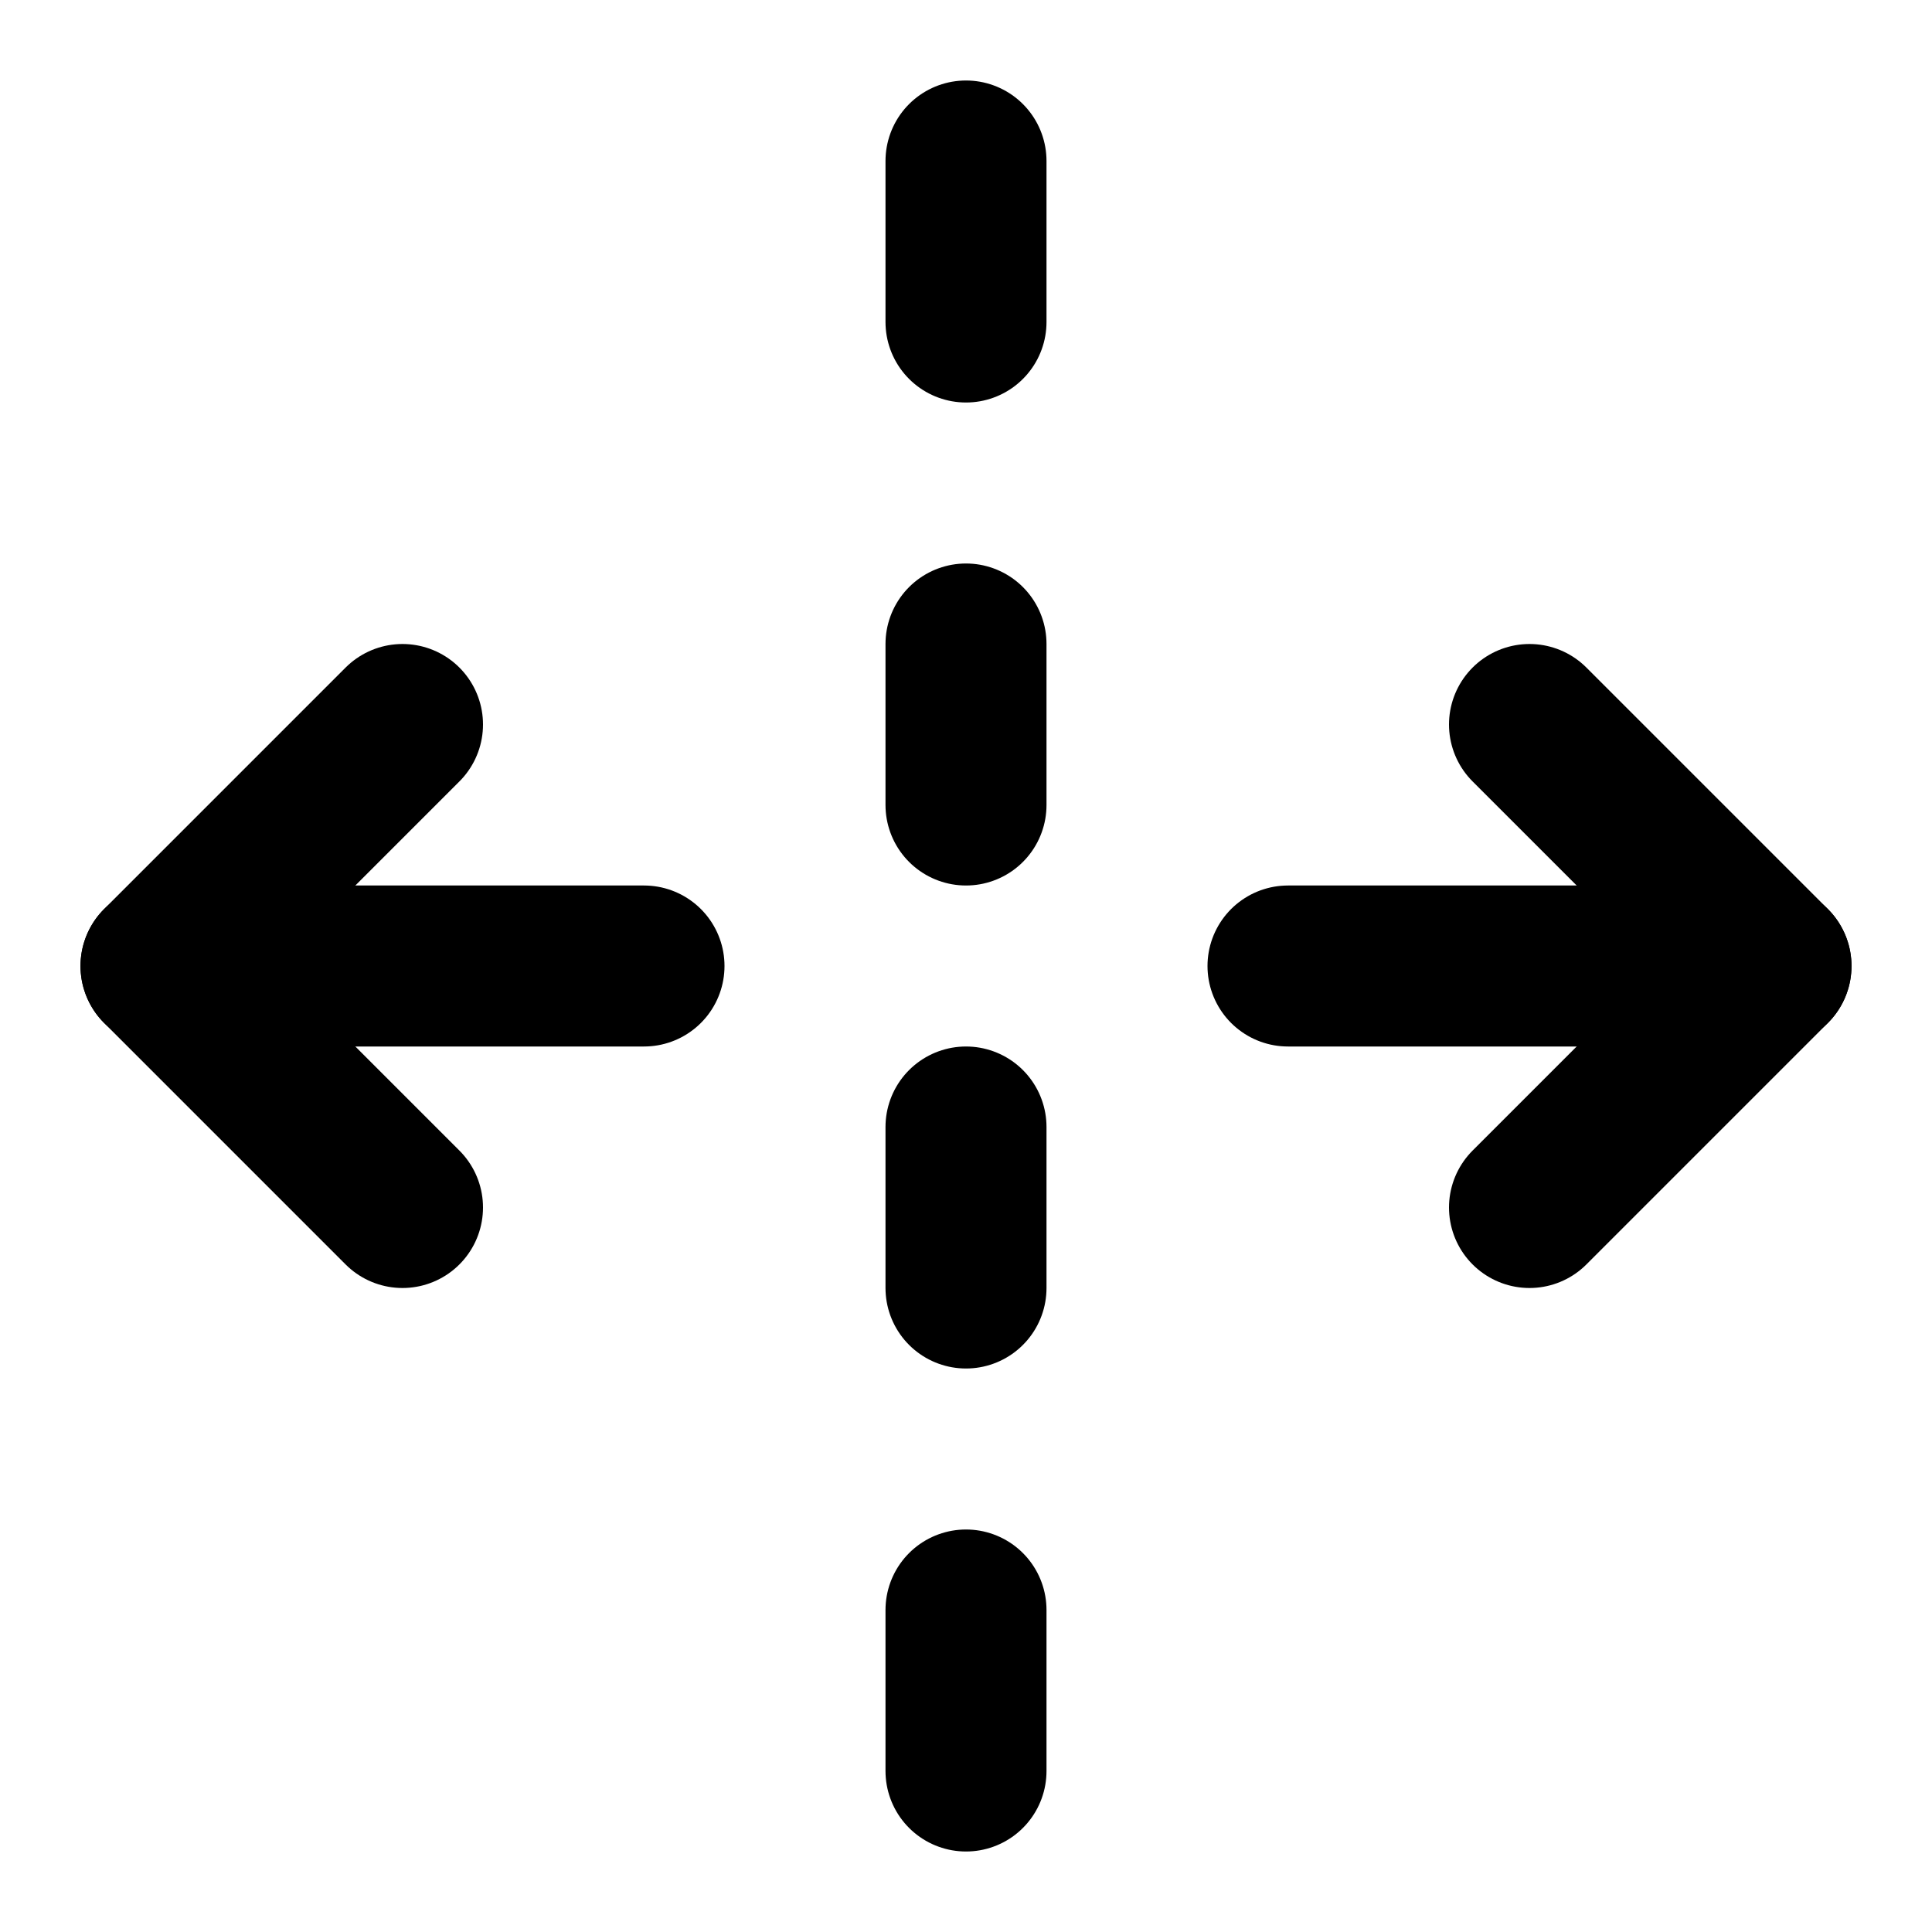
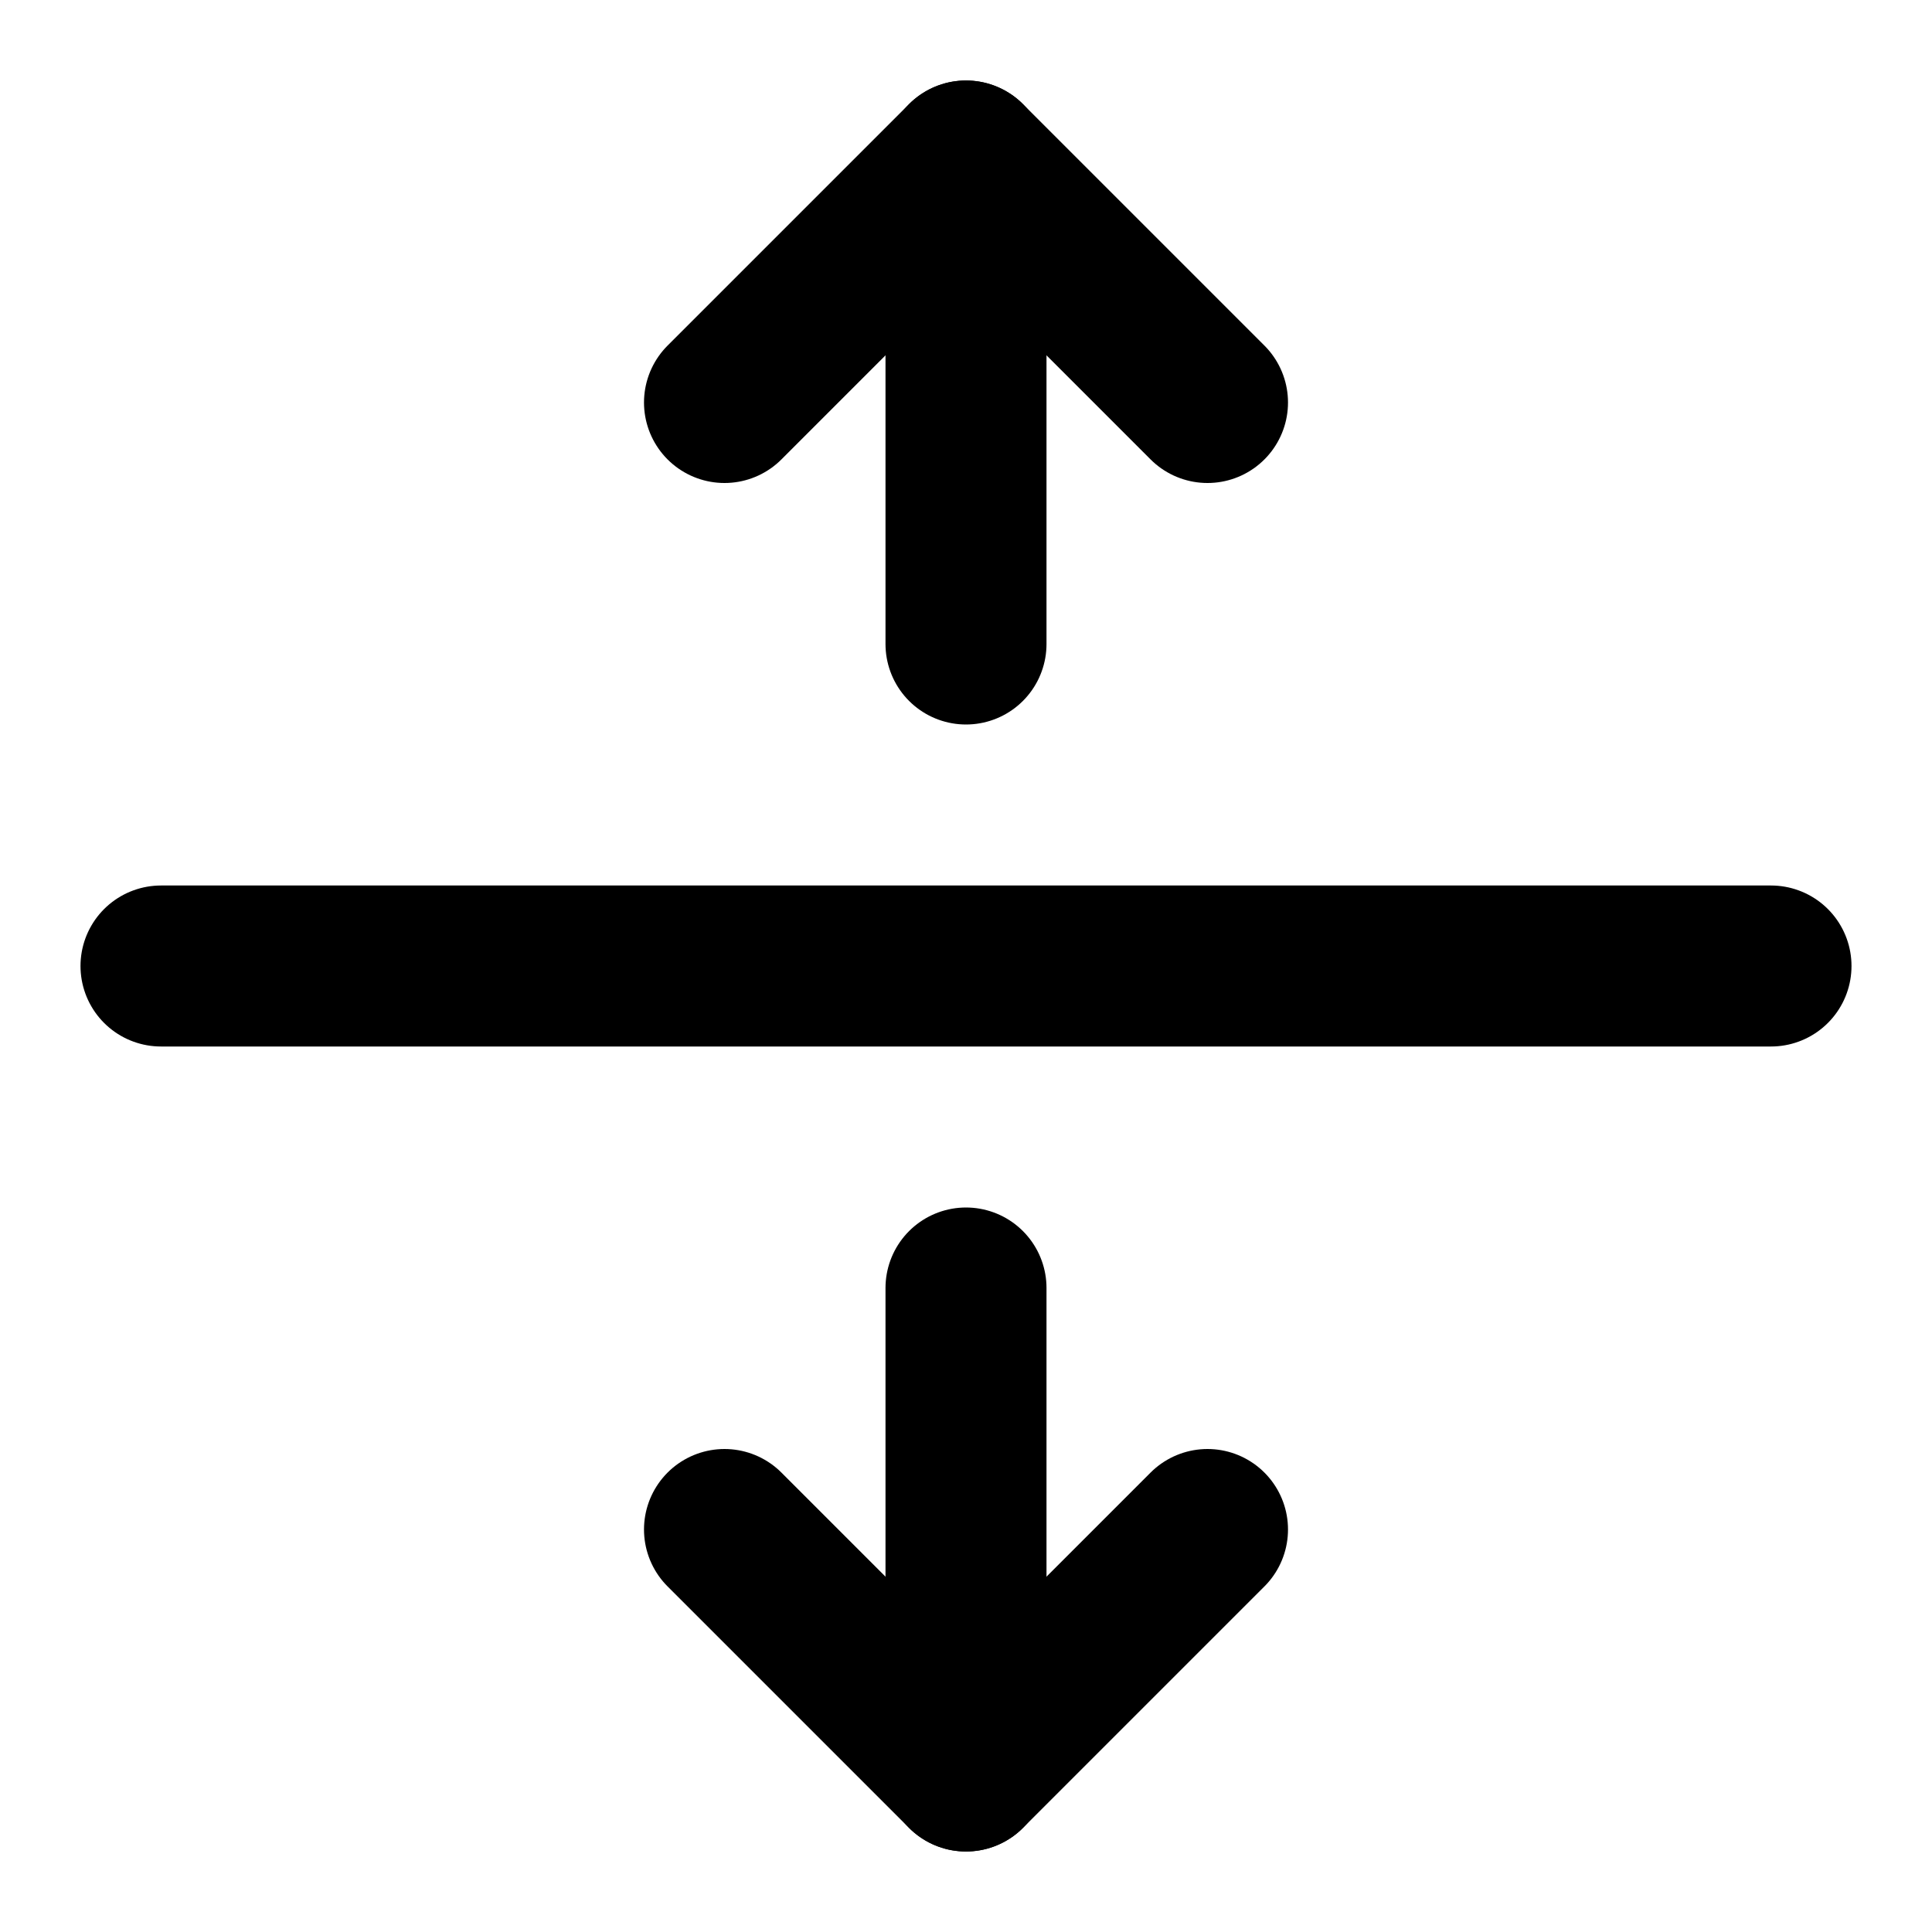
<svg xmlns="http://www.w3.org/2000/svg" width="24" height="24" viewBox="0 0 24 24" fill="none" stroke="currentColor" stroke-width="2" stroke-linecap="round" stroke-linejoin="round">
-   <path d="M16 12h6" />
-   <path d="M8 12H2" />
-   <path d="M12 2v2" />
-   <path d="M12 8v2" />
-   <path d="M12 14v2" />
-   <path d="M12 20v2" />
-   <path d="m19 15 3-3-3-3" />
-   <path d="m5 9-3 3 3 3" />
+   <path d="M12 16v6" />
+   <path d="M12 2v6" />
+   <path d="m15 19-3 3-3-3" />
+   <path d="m15 5-3-3-3 3" />
+   <path d="M22 12H2" />
</svg>
